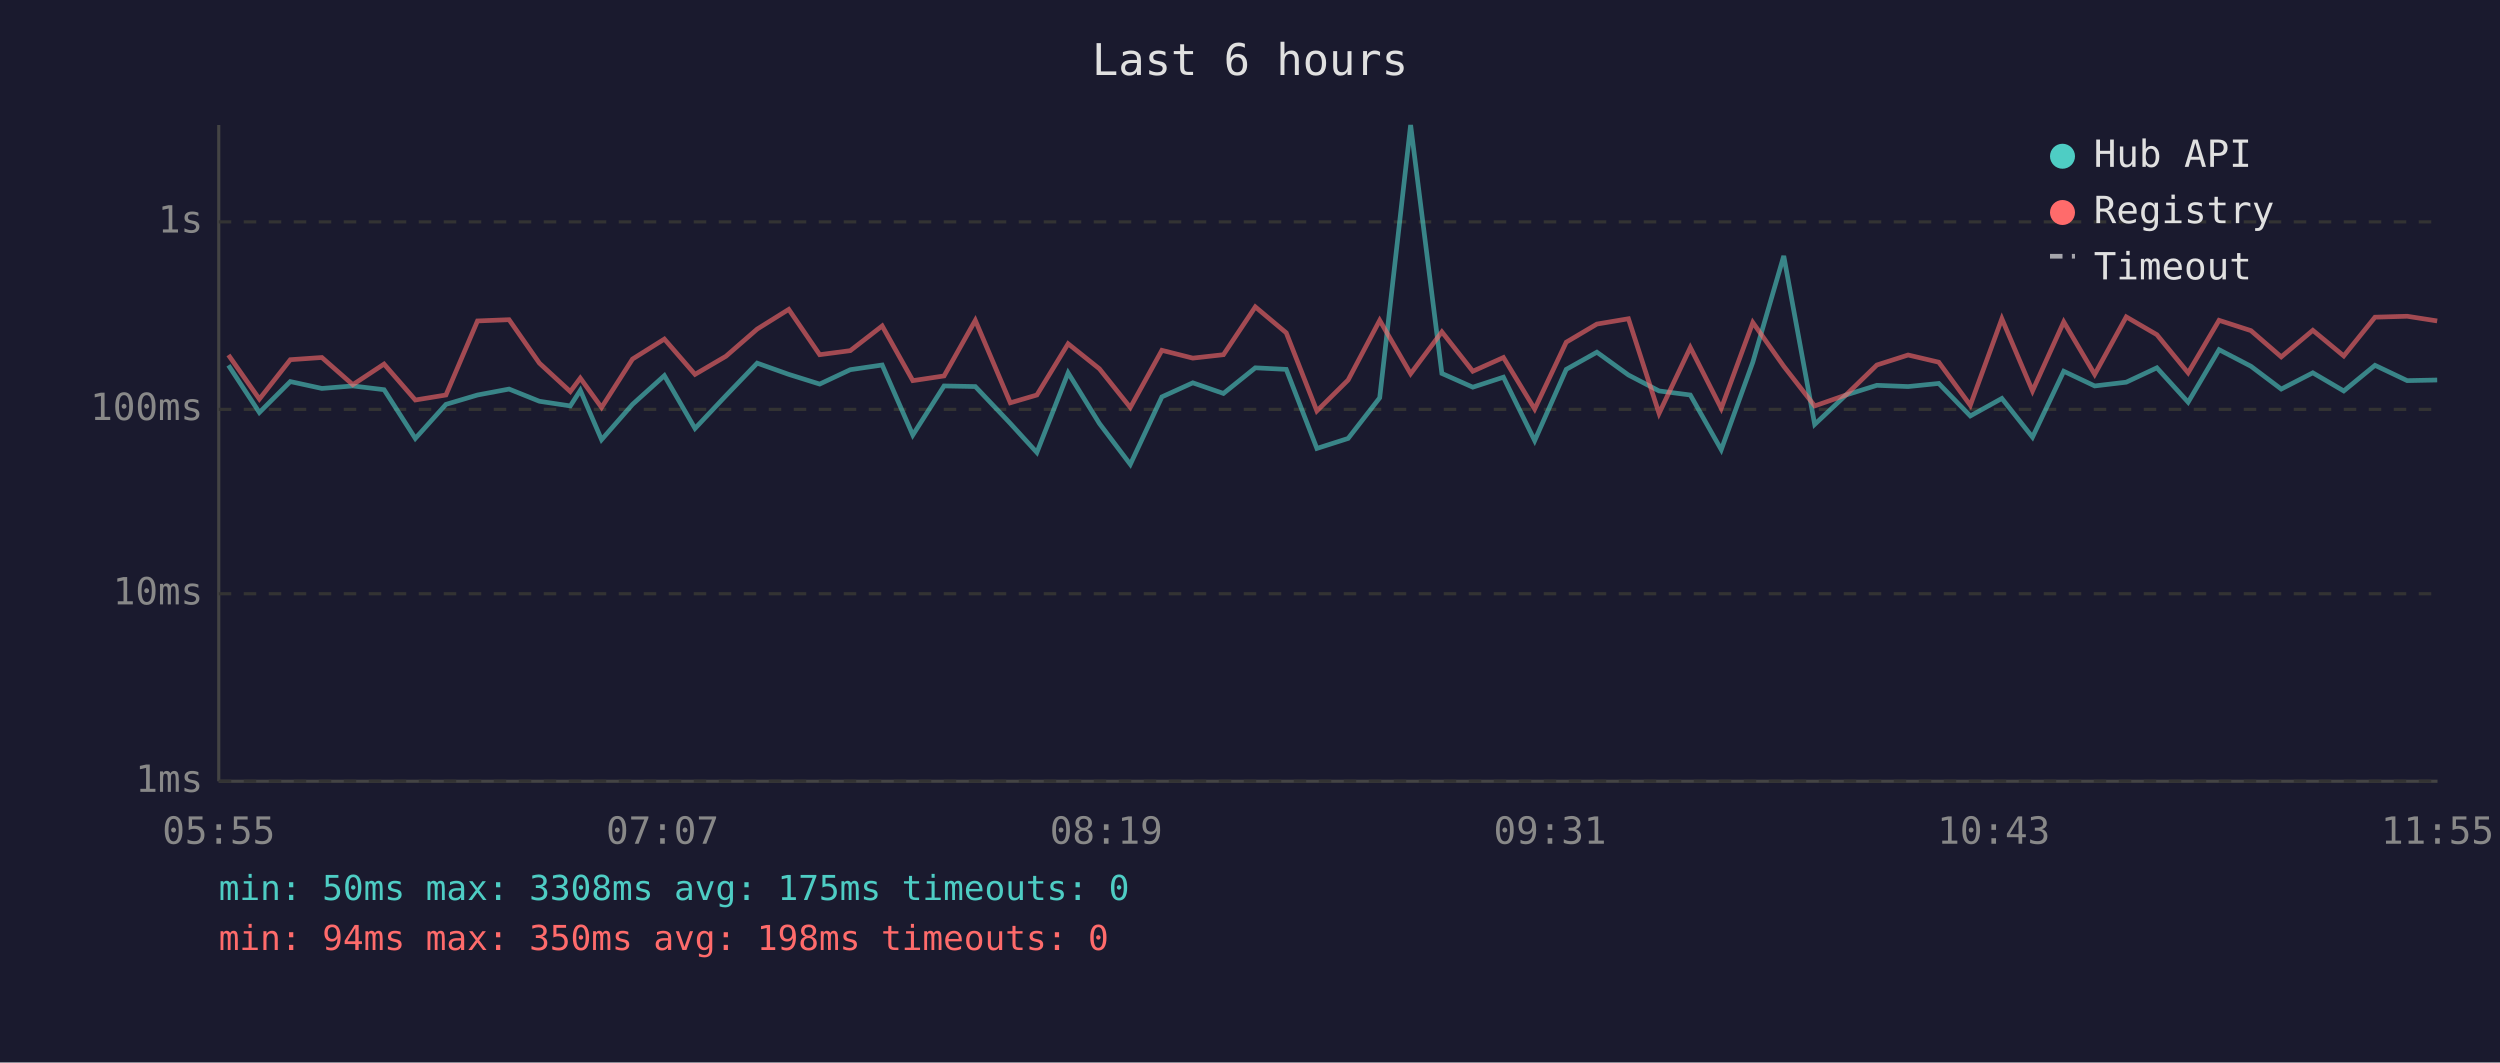
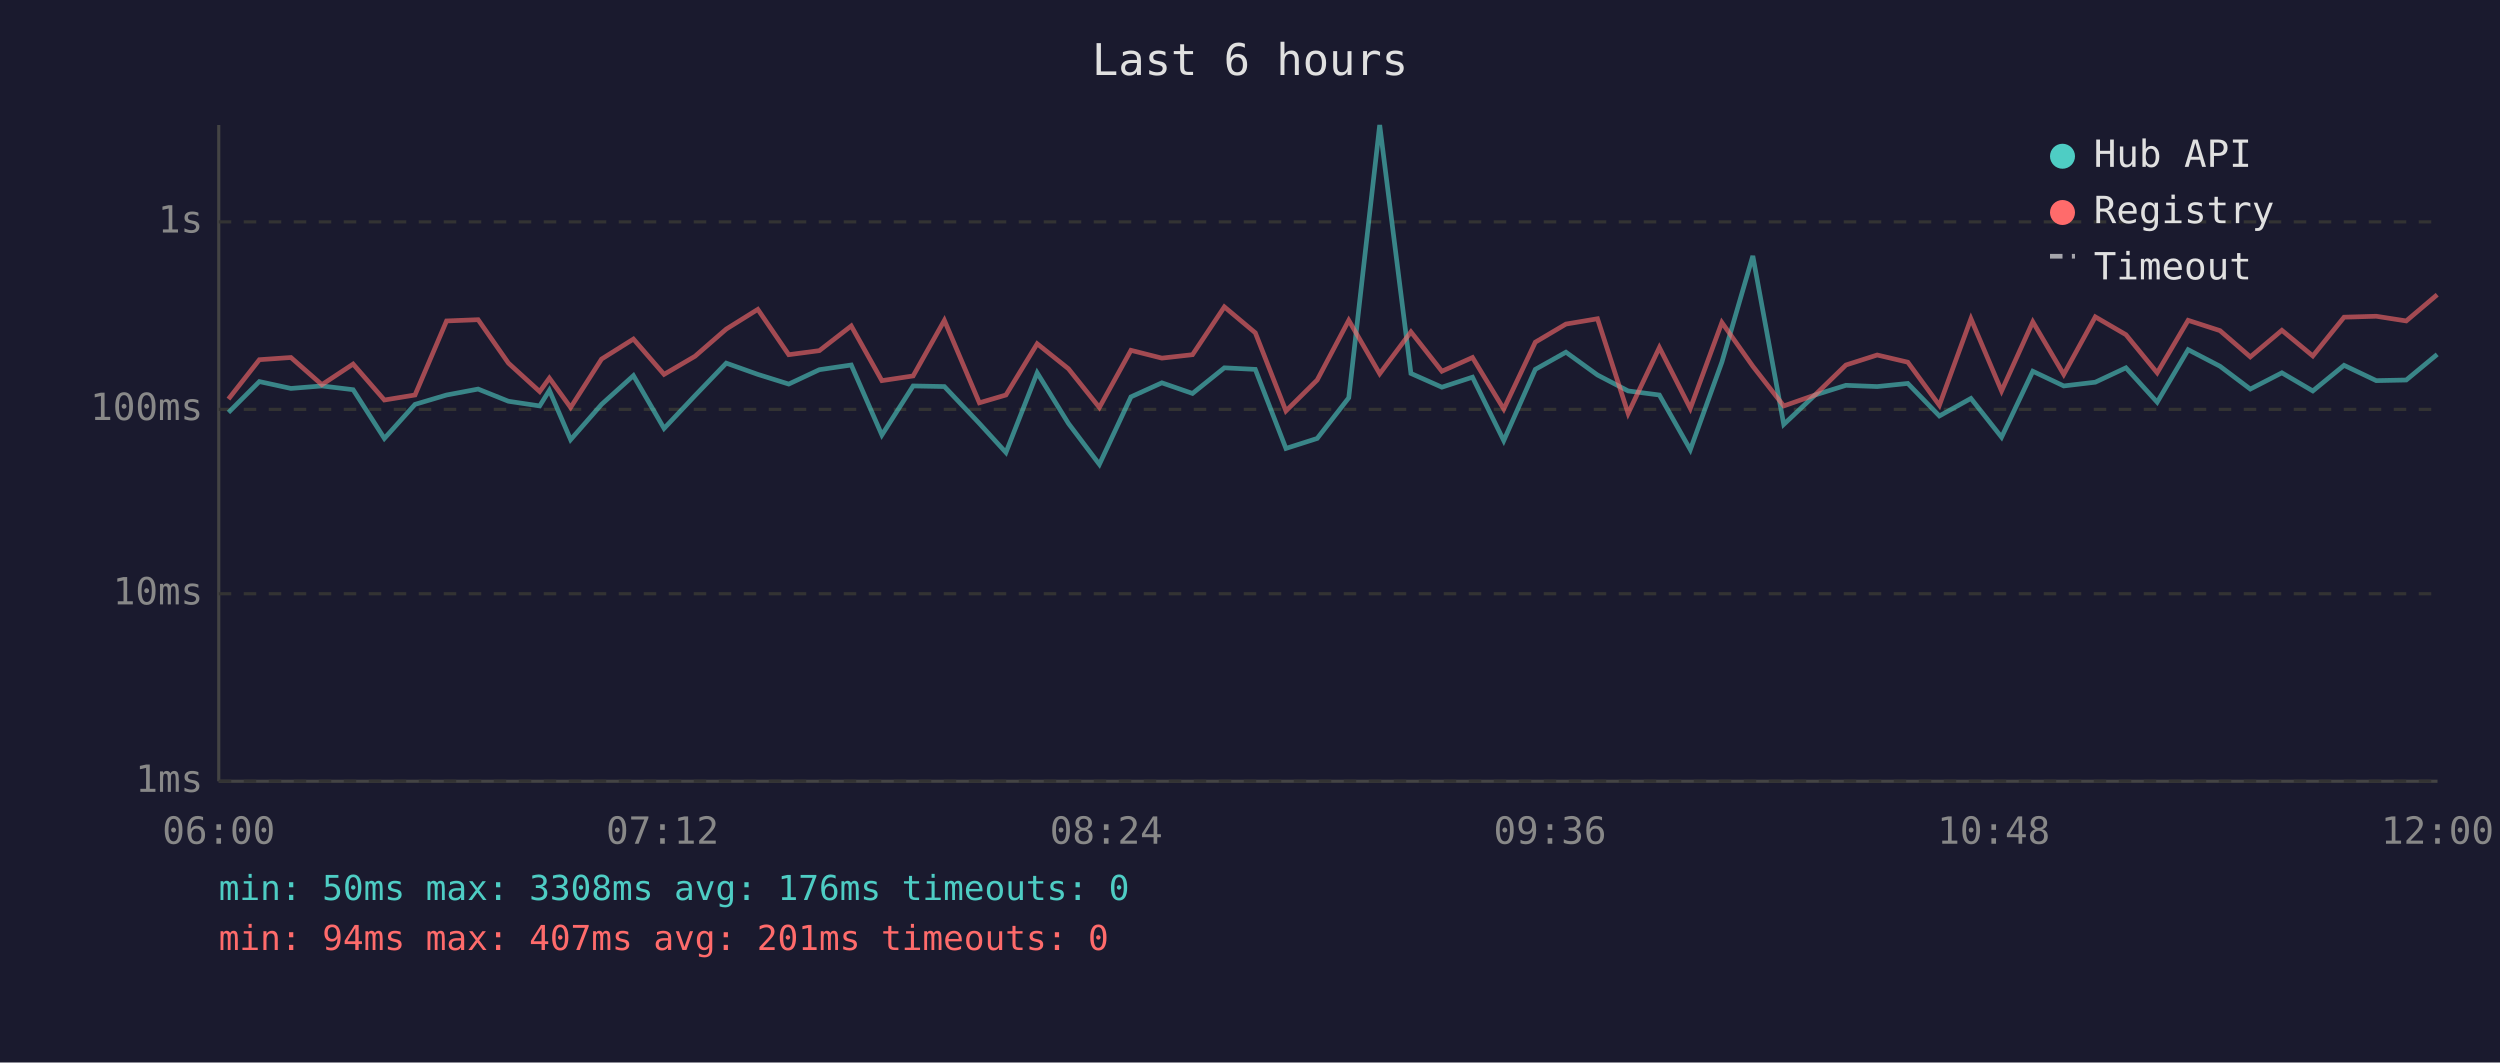
<svg xmlns="http://www.w3.org/2000/svg" viewBox="0 0 800 340" font-family="monospace" font-size="12">
  <rect width="800" height="340" fill="#1a1a2e" />
  <text x="400" y="24" fill="#e0e0e0" font-size="14" text-anchor="middle">Last 6 hours</text>
  <line x1="70" y1="40" x2="70" y2="250" stroke="#444" stroke-width="1" />
  <line x1="70" y1="250" x2="780" y2="250" stroke="#444" stroke-width="1" />
  <line x1="70" y1="250" x2="780" y2="250" stroke="#333" stroke-width="1" stroke-dasharray="4" />
  <text x="65" y="250" fill="#888" text-anchor="end" dominant-baseline="middle">1ms</text>
  <line x1="70" y1="190" x2="780" y2="190" stroke="#333" stroke-width="1" stroke-dasharray="4" />
  <text x="65" y="190" fill="#888" text-anchor="end" dominant-baseline="middle">10ms</text>
  <line x1="70" y1="131" x2="780" y2="131" stroke="#333" stroke-width="1" stroke-dasharray="4" />
  <text x="65" y="131" fill="#888" text-anchor="end" dominant-baseline="middle">100ms</text>
  <line x1="70" y1="71" x2="780" y2="71" stroke="#333" stroke-width="1" stroke-dasharray="4" />
  <text x="65" y="71" fill="#888" text-anchor="end" dominant-baseline="middle">1s</text>
-   <text x="70" y="270" fill="#888" text-anchor="middle">05:55</text>
-   <text x="212" y="270" fill="#888" text-anchor="middle">07:07</text>
-   <text x="354" y="270" fill="#888" text-anchor="middle">08:19</text>
-   <text x="496" y="270" fill="#888" text-anchor="middle">09:31</text>
-   <text x="638" y="270" fill="#888" text-anchor="middle">10:43</text>
-   <text x="780" y="270" fill="#888" text-anchor="middle">11:55</text>
-   <polyline points="73.1,116.9 83.0,132.0 92.9,122.1 103.0,124.3 112.9,123.5 122.9,124.7 132.9,140.3 142.7,129.4 152.8,126.4 162.9,124.5 172.6,128.4 182.5,129.9 185.7,124.9 192.5,140.7 202.4,129.4 212.6,120.2 222.4,137.1 232.3,126.6 242.3,116.2 252.4,119.8 262.3,122.9 272.1,118.3 282.3,116.8 292.1,139.2 302.1,123.5 312.1,123.7 323.3,135.5 331.8,144.8 341.8,119.3 351.8,135.5 361.7,148.6 371.8,127.0 381.7,122.5 391.5,125.9 401.7,117.7 411.6,118.2 421.4,143.5 431.4,140.3 441.5,127.3 451.4,40.0 461.4,119.5 471.3,123.9 481.1,120.7 491.1,141.0 501.2,118.2 511.0,112.7 521.1,120.0 530.9,125.1 540.9,126.4 550.8,143.9 560.9,115.9 570.8,81.9 580.7,135.8 590.7,126.4 600.6,123.3 610.6,123.7 620.4,122.7 630.5,133.1 640.6,127.5 650.4,139.9 660.4,118.8 670.3,123.5 680.4,122.3 690.2,117.7 700.2,128.7 710.1,111.9 720.3,117.2 730.0,124.5 740.1,119.3 750.0,125.1 760.0,116.9 770.3,121.8 779.9,121.6" fill="none" stroke="#4ecdc4" stroke-width="1.5" opacity="0.6" />
-   <polyline points="73.1,113.6 83.0,127.7 92.9,115.1 103.0,114.4 112.9,123.1 122.9,116.5 132.9,128.0 142.7,126.4 152.8,102.7 162.9,102.3 172.6,116.2 182.5,125.3 185.7,121.0 192.5,130.4 202.4,114.9 212.6,108.5 222.4,119.8 232.3,114.0 242.3,105.3 252.4,99.0 262.3,113.5 272.1,112.2 282.3,104.3 292.1,121.8 302.1,120.3 312.1,102.5 323.3,128.9 331.8,126.4 341.8,110.0 351.8,118.0 361.7,130.4 371.8,112.1 381.7,114.6 391.5,113.5 401.7,98.2 411.6,106.5 421.4,131.5 431.4,121.6 441.5,102.5 451.4,119.6 461.4,106.2 471.3,118.8 481.1,114.4 491.1,130.9 501.2,109.5 511.0,103.7 521.1,102.0 530.9,132.3 540.9,111.2 550.8,130.7 560.9,103.2 570.8,117.2 580.7,129.9 590.7,126.4 600.6,116.8 610.6,113.6 620.4,115.9 630.5,129.7 640.6,102.0 650.4,125.1 660.4,103.0 670.3,119.8 680.4,101.4 690.2,107.1 700.2,119.3 710.1,102.5 720.3,105.8 730.0,114.2 740.1,105.7 750.0,113.9 760.0,101.5 770.3,101.2 779.9,102.7" fill="none" stroke="#ff6b6b" stroke-width="1.5" opacity="0.6" />
+   <text x="70" y="270" fill="#888" text-anchor="middle">06:00</text>
+   <text x="212" y="270" fill="#888" text-anchor="middle">07:12</text>
+   <text x="354" y="270" fill="#888" text-anchor="middle">08:24</text>
+   <text x="496" y="270" fill="#888" text-anchor="middle">09:36</text>
+   <text x="638" y="270" fill="#888" text-anchor="middle">10:48</text>
+   <text x="780" y="270" fill="#888" text-anchor="middle">12:00</text>
+   <polyline points="73.1,132.0 83.0,122.1 93.1,124.3 103.0,123.5 113.0,124.7 123.0,140.3 132.8,129.4 142.9,126.4 153.0,124.5 162.7,128.4 172.7,129.9 175.8,124.9 182.6,140.7 192.5,129.4 202.7,120.2 212.5,137.1 222.4,126.6 232.4,116.2 242.5,119.8 252.4,122.9 262.2,118.3 272.4,116.8 282.2,139.2 292.2,123.5 302.2,123.7 313.4,135.5 321.9,144.8 331.9,119.3 341.9,135.5 351.8,148.6 361.9,127.0 371.8,122.5 381.6,125.9 391.8,117.7 401.7,118.2 411.5,143.5 421.5,140.3 431.6,127.3 441.5,40.0 451.5,119.5 461.4,123.9 471.2,120.7 481.2,141.0 491.3,118.2 501.1,112.7 511.2,120.0 521.0,125.1 531.0,126.4 540.9,143.9 551.0,115.9 560.9,81.9 570.8,135.8 580.8,126.4 590.7,123.3 600.7,123.7 610.5,122.7 620.6,133.1 630.7,127.5 640.5,139.9 650.5,118.8 660.4,123.5 670.5,122.3 680.3,117.7 690.3,128.7 700.2,111.9 710.4,117.2 720.1,124.5 730.2,119.3 740.1,125.1 750.1,116.9 760.4,121.8 770.0,121.6 779.9,113.4" fill="none" stroke="#4ecdc4" stroke-width="1.5" opacity="0.6" />
+   <polyline points="73.1,127.7 83.0,115.1 93.1,114.4 103.0,123.1 113.0,116.5 123.0,128.0 132.8,126.4 142.9,102.7 153.0,102.3 162.7,116.2 172.7,125.3 175.8,121.0 182.6,130.4 192.5,114.9 202.7,108.5 212.5,119.8 222.4,114.0 232.4,105.3 242.5,99.0 252.4,113.5 262.2,112.2 272.4,104.3 282.2,121.8 292.2,120.3 302.2,102.5 313.4,128.9 321.9,126.4 331.9,110.0 341.9,118.0 351.8,130.4 361.9,112.1 371.8,114.6 381.6,113.5 391.8,98.2 401.7,106.5 411.5,131.5 421.5,121.6 431.6,102.5 441.5,119.6 451.5,106.2 461.4,118.8 471.2,114.4 481.2,130.9 491.3,109.5 501.1,103.7 511.2,102.0 521.0,132.3 531.0,111.2 540.9,130.7 551.0,103.2 560.9,117.2 570.8,129.9 580.8,126.4 590.7,116.8 600.7,113.6 610.5,115.9 620.6,129.7 630.7,102.0 640.5,125.1 650.5,103.0 660.4,119.8 670.5,101.4 680.3,107.1 690.3,119.3 700.2,102.5 710.4,105.8 720.1,114.2 730.2,105.7 740.1,113.9 750.1,101.5 760.4,101.2 770.0,102.7 779.9,94.3" fill="none" stroke="#ff6b6b" stroke-width="1.5" opacity="0.6" />
  <circle cx="660" cy="50" r="4" fill="#4ecdc4" />
  <text x="670" y="50" fill="#e0e0e0" dominant-baseline="middle">Hub API</text>
  <circle cx="660" cy="68" r="4" fill="#ff6b6b" />
  <text x="670" y="68" fill="#e0e0e0" dominant-baseline="middle">Registry</text>
  <line x1="656" y1="82" x2="664" y2="82" stroke="#e0e0e0" stroke-width="1.5" stroke-dasharray="4,3" opacity="0.7" />
  <text x="670" y="86" fill="#e0e0e0" dominant-baseline="middle">Timeout</text>
-   <text x="70" y="288" fill="#4ecdc4" font-size="11">min: 50ms  max: 3308ms  avg: 175ms  timeouts: 0</text>
-   <text x="70" y="304" fill="#ff6b6b" font-size="11">min: 94ms  max: 350ms  avg: 198ms  timeouts: 0</text>
+   <text x="70" y="288" fill="#4ecdc4" font-size="11">min: 50ms  max: 3308ms  avg: 176ms  timeouts: 0</text>
+   <text x="70" y="304" fill="#ff6b6b" font-size="11">min: 94ms  max: 407ms  avg: 201ms  timeouts: 0</text>
</svg>
